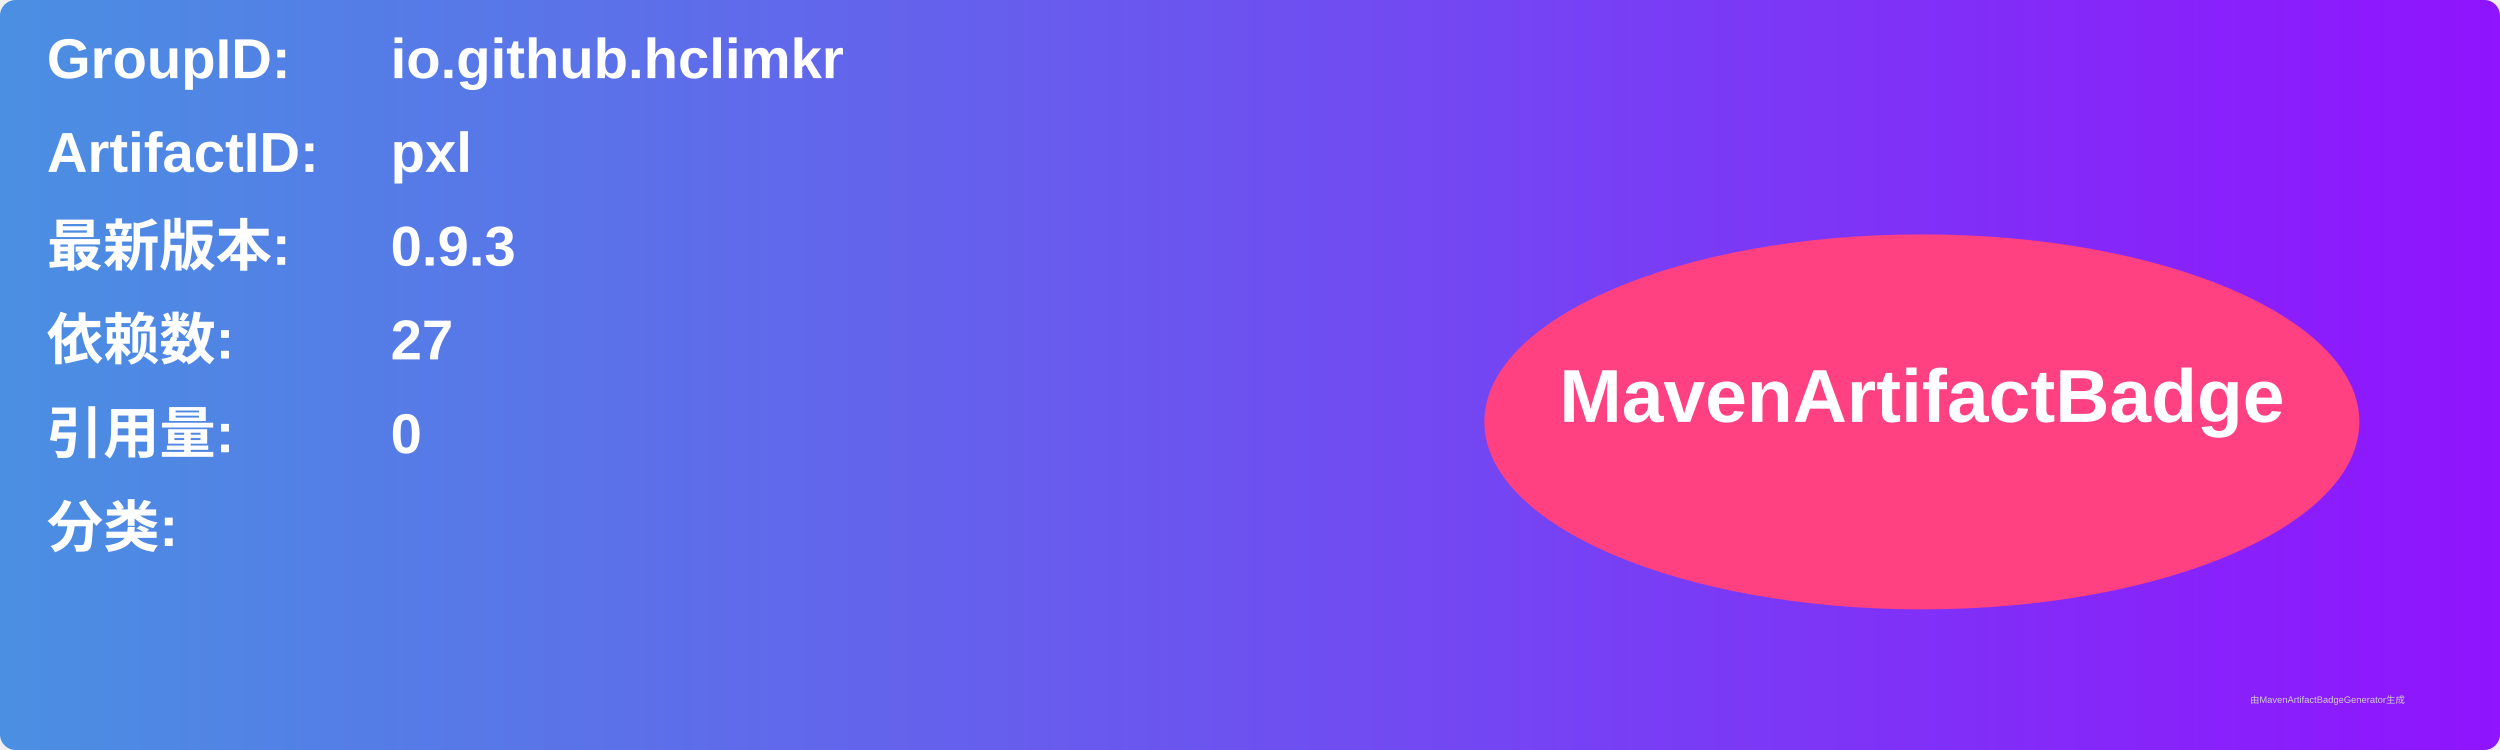
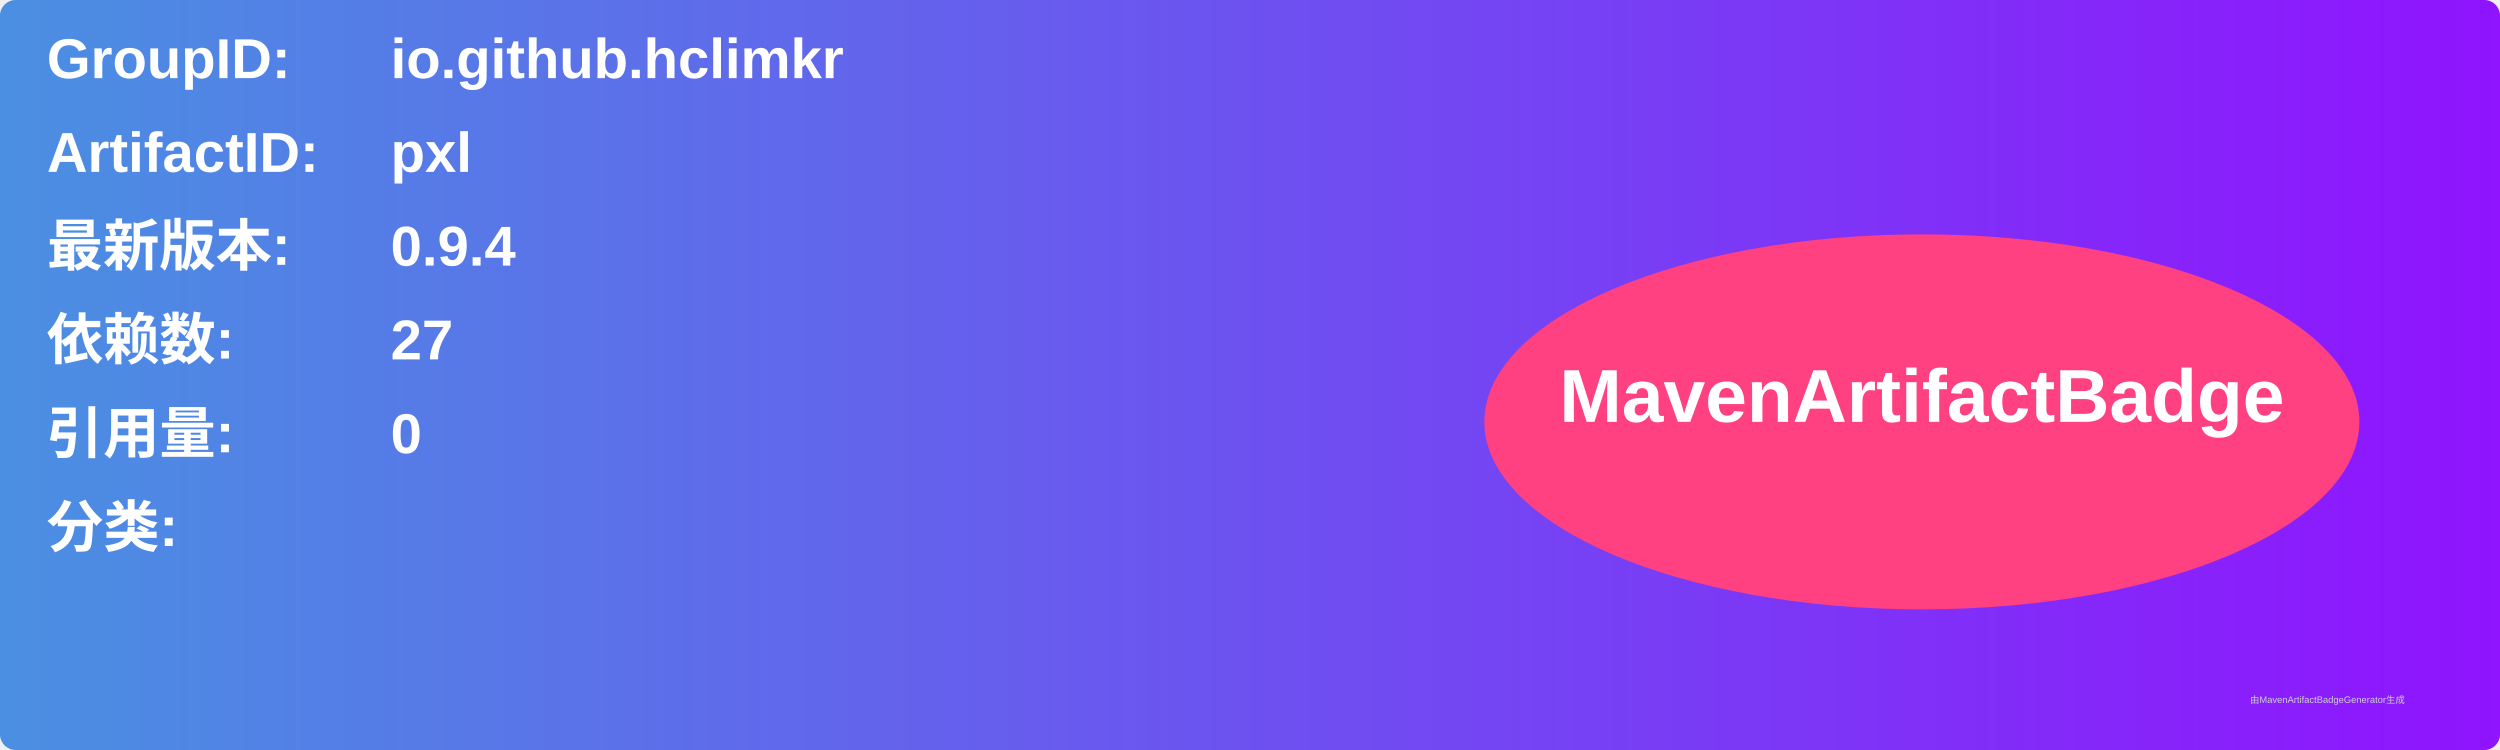
<svg xmlns="http://www.w3.org/2000/svg" width="800" height="240" viewBox="0 0 800 240">
  <linearGradient id="grad" x1="0%" y1="0%" x2="100%" y2="0%">
    <stop offset="0%" stop-color="#4a90e2" />
    <stop offset="100%" stop-color="#9013fe" />
  </linearGradient>
  <rect width="100%" height="100%" rx="5" ry="5" fill="url(#grad)" />
  <g transform="translate(15, 15)">
    <text x="0" y="10" font-family="Arial" font-size="18" fill="white" font-weight="bold" width="260">GroupID:</text>
    <text x="110" y="10" font-family="Arial" font-size="18" fill="white" font-weight="bold" width="460">io.github.hclimkr</text>
    <text x="0" y="40" font-family="Arial" font-size="18" fill="white" font-weight="bold" width="260">ArtifactID:</text>
    <text x="110" y="40" font-family="Arial" font-size="18" fill="white" font-weight="bold" width="460">pxl</text>
    <text x="0" y="70" font-family="Arial" font-size="18" fill="white" font-weight="bold">最新版本:</text>
    <text x="110" y="70" font-family="Arial" font-size="18" fill="white" font-weight="bold">
-       <tspan font-weight="bold">0.9.3</tspan>
+       <tspan font-weight="bold">0.9.4</tspan>
    </text>
    <text x="0" y="100" font-family="Arial" font-size="18" fill="white" font-weight="bold">依赖数: </text>
    <text x="110" y="100" font-family="Arial" font-size="18" fill="white">
      <tspan font-weight="bold">27</tspan>
    </text>
    <text x="0" y="130" font-family="Arial" font-size="18" fill="white" font-weight="bold">引用量: </text>
    <text x="110" y="130" font-family="Arial" font-size="18" fill="white">
      <tspan font-weight="bold">0</tspan>
    </text>
    <text x="0" y="160" font-family="Arial" font-size="18" fill="white" font-weight="bold">分类:</text>
    <text x="10" y="190" font-family="Arial" font-size="10" fill="white">
      <tspan font-weight="bold" />
    </text>
    <ellipse cx="600" cy="120" rx="140" ry="60" fill="#ff4081" />
    <text x="600" y="120" text-anchor="middle" font-family="Arial" font-size="24" fill="white" font-weight="bold">MavenArtifactBadge</text>
  </g>
  <text x="720" y="225" font-family="Arial" font-size="3" fill="#d0d0d0">由MavenArtifactBadgeGenerator生成</text>
</svg>
